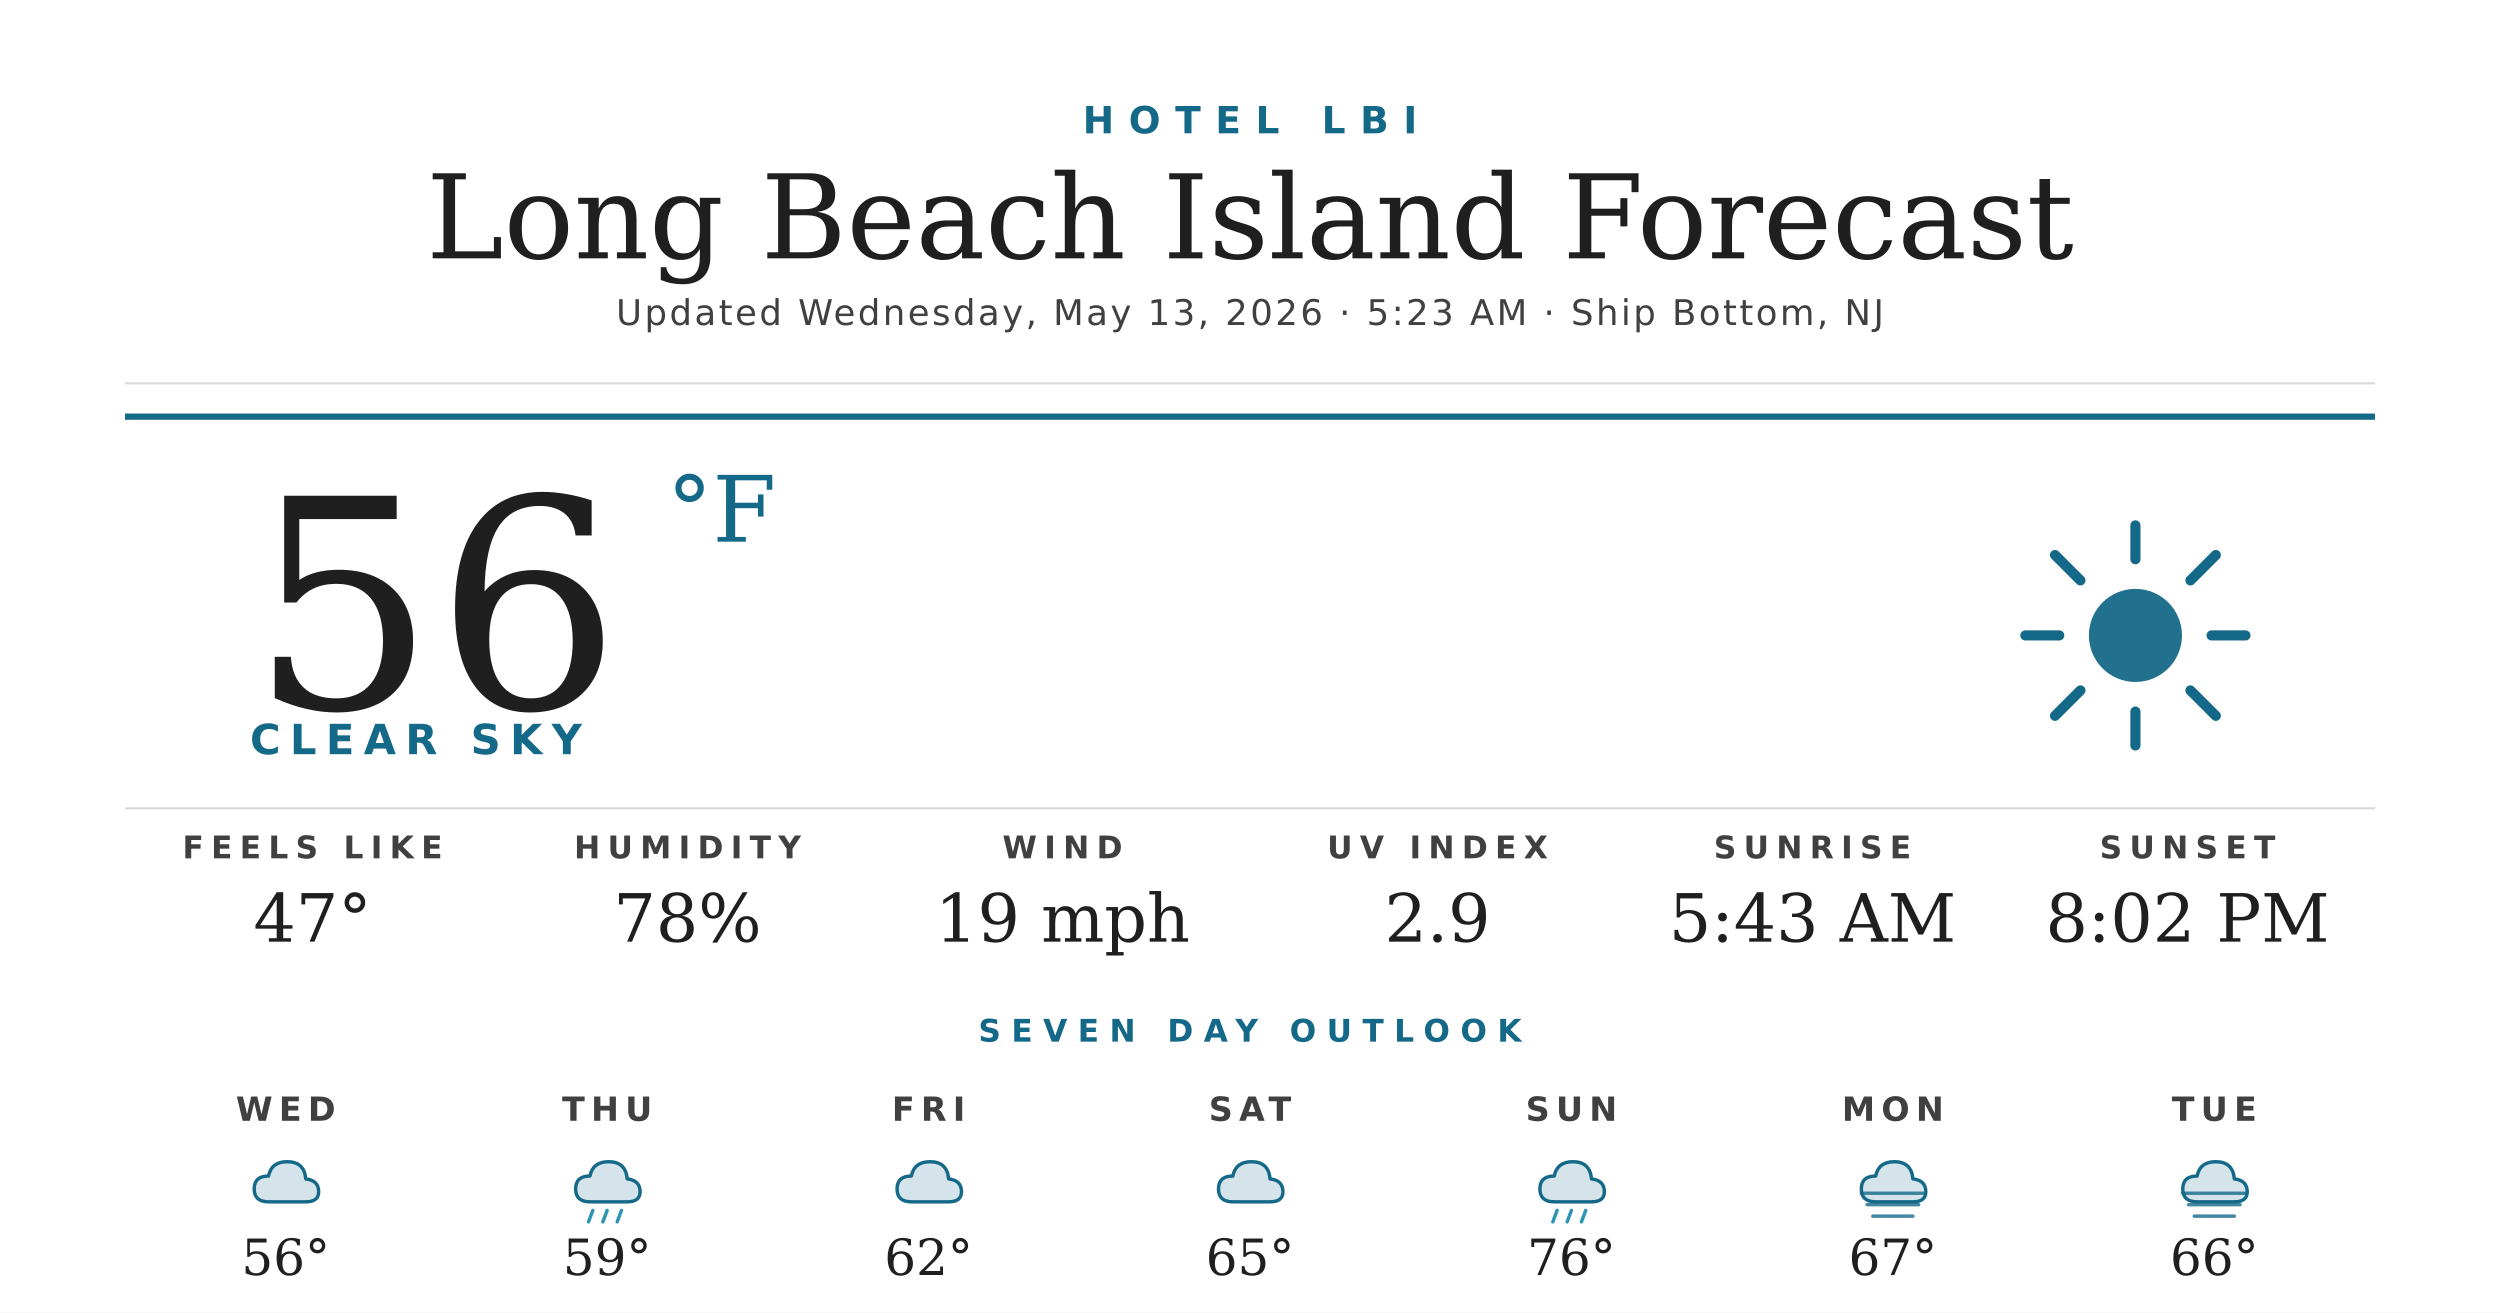
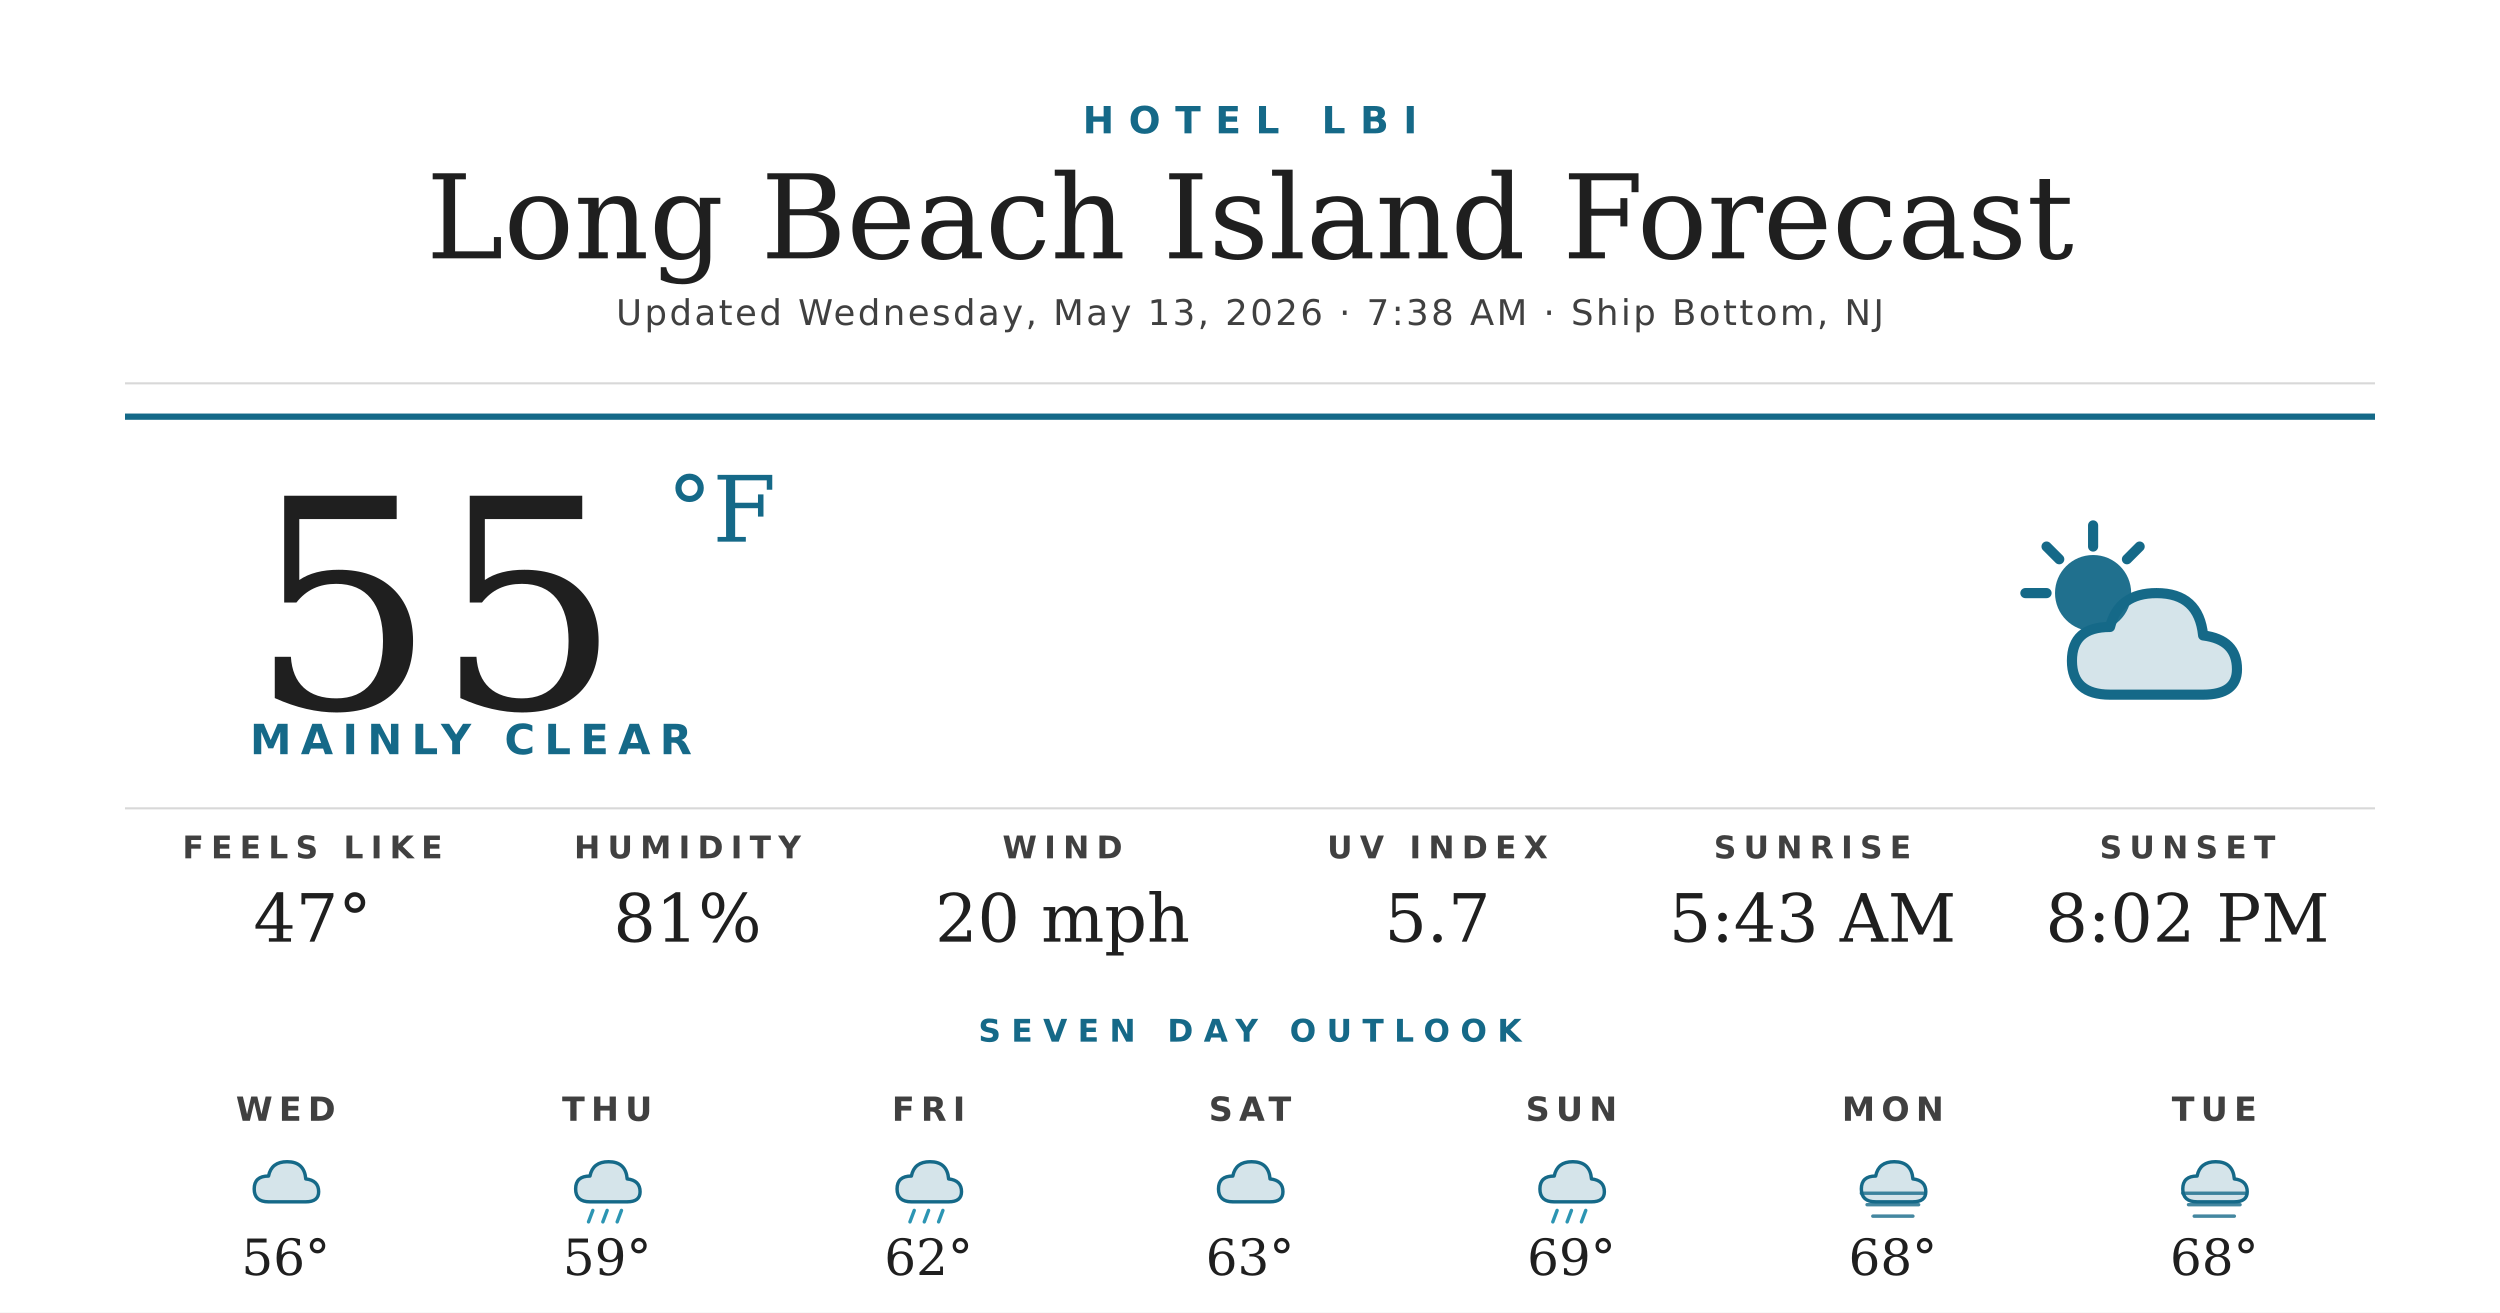
<svg xmlns="http://www.w3.org/2000/svg" width="1200" height="630" viewBox="0 0 1200 630">
  <rect width="1200" height="630" fill="#ffffff" />
  <text x="600" y="64" text-anchor="middle" font-family="'Montserrat Bold', 'Montserrat', 'DejaVu Sans', Helvetica, Arial, sans-serif" font-size="18" font-weight="700" fill="#156988" letter-spacing="7">HOTEL LBI</text>
  <text x="600" y="124" text-anchor="middle" font-family="'Prata', 'DejaVu Serif', Georgia, serif" font-size="56" fill="#1f1f1f">Long Beach Island Forecast</text>
-   <text x="600" y="156" text-anchor="middle" font-family="'Montserrat', 'DejaVu Sans', Helvetica, Arial, sans-serif" font-size="17" font-weight="500" fill="#404040" letter-spacing="1.2">Updated Wednesday, May 13, 2026 · 5:23 AM · Ship Bottom, NJ</text>
+   <text x="600" y="156" text-anchor="middle" font-family="'Montserrat', 'DejaVu Sans', Helvetica, Arial, sans-serif" font-size="17" font-weight="500" fill="#404040" letter-spacing="1.2">Updated Wednesday, May 13, 2026 · 7:38 AM · Ship Bottom, NJ</text>
  <line x1="60" y1="184" x2="1140" y2="184" stroke="#d8d8d8" stroke-width="1" />
  <line x1="60" y1="200" x2="1140" y2="200" stroke="#156988" stroke-width="3" />
-   <text x="120" y="340" font-family="'Prata', 'DejaVu Serif', Georgia, serif" font-size="140" fill="#1f1f1f">56</text>
+   <text x="120" y="340" font-family="'Prata', 'DejaVu Serif', Georgia, serif" font-size="140" fill="#1f1f1f">55</text>
  <text x="320" y="260" font-family="'Prata', 'DejaVu Serif', Georgia, serif" font-size="44" fill="#156988">°F</text>
-   <text x="120" y="362" font-family="'Montserrat Bold', 'Montserrat', 'DejaVu Sans', Helvetica, Arial, sans-serif" font-size="20" font-weight="700" fill="#156988" letter-spacing="4.5">CLEAR SKY</text>
+   <text x="120" y="362" font-family="'Montserrat Bold', 'Montserrat', 'DejaVu Sans', Helvetica, Arial, sans-serif" font-size="20" font-weight="700" fill="#156988" letter-spacing="4.5">MAINLY CLEAR</text>
  <g transform="translate(960,240) scale(2.03125)">
-     <circle cx="32" cy="32" r="11" fill="#156988" opacity="0.95" />
+     <circle cx="22" cy="22" r="9" fill="#156988" opacity="0.95" />
    <g stroke="#156988" stroke-width="2.4" stroke-linecap="round">
-       <line x1="32" y1="6" x2="32" y2="14" />
-       <line x1="32" y1="50" x2="32" y2="58" />
-       <line x1="6" y1="32" x2="14" y2="32" />
-       <line x1="50" y1="32" x2="58" y2="32" />
-       <line x1="13" y1="13" x2="19" y2="19" />
-       <line x1="45" y1="45" x2="51" y2="51" />
-       <line x1="13" y1="51" x2="19" y2="45" />
-       <line x1="45" y1="19" x2="51" y2="13" />
+       <line x1="22" y1="6" x2="22" y2="11" />
+       <line x1="6" y1="22" x2="11" y2="22" />
+       <line x1="11" y1="11" x2="14" y2="14" />
+       <line x1="33" y1="11" x2="30" y2="14" />
    </g>
+     <path d="M26 46 Q17 46 17 38 Q17 30 26 30 Q28 22 37 22 Q47 22 48 32 Q56 33 56 40 Q56 46 48 46 Z" fill="#156988" opacity="0.18" />
+     <path d="M26 46 Q17 46 17 38 Q17 30 26 30 Q28 22 37 22 Q47 22 48 32 Q56 33 56 40 Q56 46 48 46 Z" fill="none" stroke="#156988" stroke-width="2.4" stroke-linejoin="round" />
  </g>
  <line x1="60" y1="388" x2="1140" y2="388" stroke="#d8d8d8" stroke-width="1" />
  <text x="150" y="412" text-anchor="middle" font-family="'Montserrat Bold', 'Montserrat', 'DejaVu Sans', Helvetica, Arial, sans-serif" font-size="15" font-weight="700" fill="#404040" letter-spacing="3.5">FEELS LIKE</text>
  <text x="150" y="452" text-anchor="middle" font-family="'Prata', 'DejaVu Serif', Georgia, serif" font-size="32" fill="#1f1f1f">47°</text>
  <text x="330" y="412" text-anchor="middle" font-family="'Montserrat Bold', 'Montserrat', 'DejaVu Sans', Helvetica, Arial, sans-serif" font-size="15" font-weight="700" fill="#404040" letter-spacing="3.5">HUMIDITY</text>
-   <text x="330" y="452" text-anchor="middle" font-family="'Prata', 'DejaVu Serif', Georgia, serif" font-size="32" fill="#1f1f1f">78%</text>
+   <text x="330" y="452" text-anchor="middle" font-family="'Prata', 'DejaVu Serif', Georgia, serif" font-size="32" fill="#1f1f1f">81%</text>
  <text x="510" y="412" text-anchor="middle" font-family="'Montserrat Bold', 'Montserrat', 'DejaVu Sans', Helvetica, Arial, sans-serif" font-size="15" font-weight="700" fill="#404040" letter-spacing="3.5">WIND</text>
-   <text x="510" y="452" text-anchor="middle" font-family="'Prata', 'DejaVu Serif', Georgia, serif" font-size="32" fill="#1f1f1f">19 mph</text>
+   <text x="510" y="452" text-anchor="middle" font-family="'Prata', 'DejaVu Serif', Georgia, serif" font-size="32" fill="#1f1f1f">20 mph</text>
  <text x="690" y="412" text-anchor="middle" font-family="'Montserrat Bold', 'Montserrat', 'DejaVu Sans', Helvetica, Arial, sans-serif" font-size="15" font-weight="700" fill="#404040" letter-spacing="3.5">UV INDEX</text>
-   <text x="690" y="452" text-anchor="middle" font-family="'Prata', 'DejaVu Serif', Georgia, serif" font-size="32" fill="#1f1f1f">2.9</text>
+   <text x="690" y="452" text-anchor="middle" font-family="'Prata', 'DejaVu Serif', Georgia, serif" font-size="32" fill="#1f1f1f">5.7</text>
  <text x="870" y="412" text-anchor="middle" font-family="'Montserrat Bold', 'Montserrat', 'DejaVu Sans', Helvetica, Arial, sans-serif" font-size="15" font-weight="700" fill="#404040" letter-spacing="3.5">SUNRISE</text>
  <text x="870" y="452" text-anchor="middle" font-family="'Prata', 'DejaVu Serif', Georgia, serif" font-size="32" fill="#1f1f1f">5:43 AM</text>
  <text x="1050" y="412" text-anchor="middle" font-family="'Montserrat Bold', 'Montserrat', 'DejaVu Sans', Helvetica, Arial, sans-serif" font-size="15" font-weight="700" fill="#404040" letter-spacing="3.5">SUNSET</text>
  <text x="1050" y="452" text-anchor="middle" font-family="'Prata', 'DejaVu Serif', Georgia, serif" font-size="32" fill="#1f1f1f">8:02 PM</text>
  <text x="600" y="500" text-anchor="middle" font-family="'Montserrat Bold', 'Montserrat', 'DejaVu Sans', Helvetica, Arial, sans-serif" font-size="15" font-weight="700" fill="#156988" letter-spacing="5">SEVEN DAY OUTLOOK</text>
  <text x="137.143" y="538" text-anchor="middle" font-family="'Montserrat Bold', 'Montserrat', 'DejaVu Sans', Helvetica, Arial, sans-serif" font-size="16" font-weight="700" fill="#404040" letter-spacing="3">WED</text>
  <g transform="translate(115.1429,548) scale(0.6875)">
    <path d="M20 42 Q10 42 10 33 Q10 24 20 24 Q22 14 33 14 Q45 14 46 26 Q55 27 55 35 Q55 42 46 42 Z" fill="#156988" opacity="0.18" />
    <path d="M20 42 Q10 42 10 33 Q10 24 20 24 Q22 14 33 14 Q45 14 46 26 Q55 27 55 35 Q55 42 46 42 Z" fill="none" stroke="#156988" stroke-width="2.4" stroke-linejoin="round" />
  </g>
  <text x="137.143" y="612" text-anchor="middle" font-family="'Prata', 'DejaVu Serif', Georgia, serif" font-size="24" fill="#1f1f1f">56°</text>
  <text x="291.429" y="538" text-anchor="middle" font-family="'Montserrat Bold', 'Montserrat', 'DejaVu Sans', Helvetica, Arial, sans-serif" font-size="16" font-weight="700" fill="#404040" letter-spacing="3">THU</text>
  <g transform="translate(269.4286,548) scale(0.6875)">
    <path d="M20 42 Q10 42 10 33 Q10 24 20 24 Q22 14 33 14 Q45 14 46 26 Q55 27 55 35 Q55 42 46 42 Z" fill="#156988" opacity="0.18" />
    <path d="M20 42 Q10 42 10 33 Q10 24 20 24 Q22 14 33 14 Q45 14 46 26 Q55 27 55 35 Q55 42 46 42 Z" fill="none" stroke="#156988" stroke-width="2.4" stroke-linejoin="round" />
    <g stroke="#2C95B3" stroke-width="2.4" stroke-linecap="round">
      <line x1="22" y1="48" x2="19" y2="56" />
      <line x1="32" y1="48" x2="29" y2="56" />
      <line x1="42" y1="48" x2="39" y2="56" />
    </g>
  </g>
  <text x="291.429" y="612" text-anchor="middle" font-family="'Prata', 'DejaVu Serif', Georgia, serif" font-size="24" fill="#1f1f1f">59°</text>
  <text x="445.714" y="538" text-anchor="middle" font-family="'Montserrat Bold', 'Montserrat', 'DejaVu Sans', Helvetica, Arial, sans-serif" font-size="16" font-weight="700" fill="#404040" letter-spacing="3">FRI</text>
  <g transform="translate(423.7143,548) scale(0.6875)">
    <path d="M20 42 Q10 42 10 33 Q10 24 20 24 Q22 14 33 14 Q45 14 46 26 Q55 27 55 35 Q55 42 46 42 Z" fill="#156988" opacity="0.18" />
    <path d="M20 42 Q10 42 10 33 Q10 24 20 24 Q22 14 33 14 Q45 14 46 26 Q55 27 55 35 Q55 42 46 42 Z" fill="none" stroke="#156988" stroke-width="2.4" stroke-linejoin="round" />
+     <g stroke="#2C95B3" stroke-width="2.4" stroke-linecap="round">
+       <line x1="22" y1="48" x2="19" y2="56" />
+       <line x1="32" y1="48" x2="29" y2="56" />
+       <line x1="42" y1="48" x2="39" y2="56" />
+     </g>
  </g>
  <text x="445.714" y="612" text-anchor="middle" font-family="'Prata', 'DejaVu Serif', Georgia, serif" font-size="24" fill="#1f1f1f">62°</text>
  <text x="600" y="538" text-anchor="middle" font-family="'Montserrat Bold', 'Montserrat', 'DejaVu Sans', Helvetica, Arial, sans-serif" font-size="16" font-weight="700" fill="#404040" letter-spacing="3">SAT</text>
  <g transform="translate(578,548) scale(0.6875)">
    <path d="M20 42 Q10 42 10 33 Q10 24 20 24 Q22 14 33 14 Q45 14 46 26 Q55 27 55 35 Q55 42 46 42 Z" fill="#156988" opacity="0.18" />
    <path d="M20 42 Q10 42 10 33 Q10 24 20 24 Q22 14 33 14 Q45 14 46 26 Q55 27 55 35 Q55 42 46 42 Z" fill="none" stroke="#156988" stroke-width="2.4" stroke-linejoin="round" />
  </g>
-   <text x="600" y="612" text-anchor="middle" font-family="'Prata', 'DejaVu Serif', Georgia, serif" font-size="24" fill="#1f1f1f">65°</text>
+   <text x="600" y="612" text-anchor="middle" font-family="'Prata', 'DejaVu Serif', Georgia, serif" font-size="24" fill="#1f1f1f">63°</text>
  <text x="754.286" y="538" text-anchor="middle" font-family="'Montserrat Bold', 'Montserrat', 'DejaVu Sans', Helvetica, Arial, sans-serif" font-size="16" font-weight="700" fill="#404040" letter-spacing="3">SUN</text>
  <g transform="translate(732.2857,548) scale(0.6875)">
    <path d="M20 42 Q10 42 10 33 Q10 24 20 24 Q22 14 33 14 Q45 14 46 26 Q55 27 55 35 Q55 42 46 42 Z" fill="#156988" opacity="0.18" />
    <path d="M20 42 Q10 42 10 33 Q10 24 20 24 Q22 14 33 14 Q45 14 46 26 Q55 27 55 35 Q55 42 46 42 Z" fill="none" stroke="#156988" stroke-width="2.4" stroke-linejoin="round" />
    <g stroke="#2C95B3" stroke-width="2.4" stroke-linecap="round">
      <line x1="22" y1="48" x2="19" y2="56" />
      <line x1="32" y1="48" x2="29" y2="56" />
      <line x1="42" y1="48" x2="39" y2="56" />
    </g>
  </g>
-   <text x="754.286" y="612" text-anchor="middle" font-family="'Prata', 'DejaVu Serif', Georgia, serif" font-size="24" fill="#1f1f1f">76°</text>
+   <text x="754.286" y="612" text-anchor="middle" font-family="'Prata', 'DejaVu Serif', Georgia, serif" font-size="24" fill="#1f1f1f">69°</text>
  <text x="908.571" y="538" text-anchor="middle" font-family="'Montserrat Bold', 'Montserrat', 'DejaVu Sans', Helvetica, Arial, sans-serif" font-size="16" font-weight="700" fill="#404040" letter-spacing="3">MON</text>
  <g transform="translate(886.5714,548) scale(0.6875)">
    <path d="M20 42 Q10 42 10 33 Q10 24 20 24 Q22 14 33 14 Q45 14 46 26 Q55 27 55 35 Q55 42 46 42 Z" fill="#156988" opacity="0.18" />
    <path d="M20 42 Q10 42 10 33 Q10 24 20 24 Q22 14 33 14 Q45 14 46 26 Q55 27 55 35 Q55 42 46 42 Z" fill="none" stroke="#156988" stroke-width="2.4" stroke-linejoin="round" />
    <g stroke="#156988" stroke-width="2.4" stroke-linecap="round" opacity="0.8">
      <line x1="10" y1="36" x2="54" y2="36" />
      <line x1="14" y1="44" x2="50" y2="44" />
      <line x1="18" y1="52" x2="46" y2="52" />
    </g>
  </g>
-   <text x="908.571" y="612" text-anchor="middle" font-family="'Prata', 'DejaVu Serif', Georgia, serif" font-size="24" fill="#1f1f1f">67°</text>
+   <text x="908.571" y="612" text-anchor="middle" font-family="'Prata', 'DejaVu Serif', Georgia, serif" font-size="24" fill="#1f1f1f">68°</text>
  <text x="1062.857" y="538" text-anchor="middle" font-family="'Montserrat Bold', 'Montserrat', 'DejaVu Sans', Helvetica, Arial, sans-serif" font-size="16" font-weight="700" fill="#404040" letter-spacing="3">TUE</text>
  <g transform="translate(1040.857,548) scale(0.6875)">
    <path d="M20 42 Q10 42 10 33 Q10 24 20 24 Q22 14 33 14 Q45 14 46 26 Q55 27 55 35 Q55 42 46 42 Z" fill="#156988" opacity="0.18" />
    <path d="M20 42 Q10 42 10 33 Q10 24 20 24 Q22 14 33 14 Q45 14 46 26 Q55 27 55 35 Q55 42 46 42 Z" fill="none" stroke="#156988" stroke-width="2.4" stroke-linejoin="round" />
    <g stroke="#156988" stroke-width="2.4" stroke-linecap="round" opacity="0.8">
      <line x1="10" y1="36" x2="54" y2="36" />
      <line x1="14" y1="44" x2="50" y2="44" />
      <line x1="18" y1="52" x2="46" y2="52" />
    </g>
  </g>
-   <text x="1062.857" y="612" text-anchor="middle" font-family="'Prata', 'DejaVu Serif', Georgia, serif" font-size="24" fill="#1f1f1f">66°</text>
+   <text x="1062.857" y="612" text-anchor="middle" font-family="'Prata', 'DejaVu Serif', Georgia, serif" font-size="24" fill="#1f1f1f">68°</text>
</svg>
